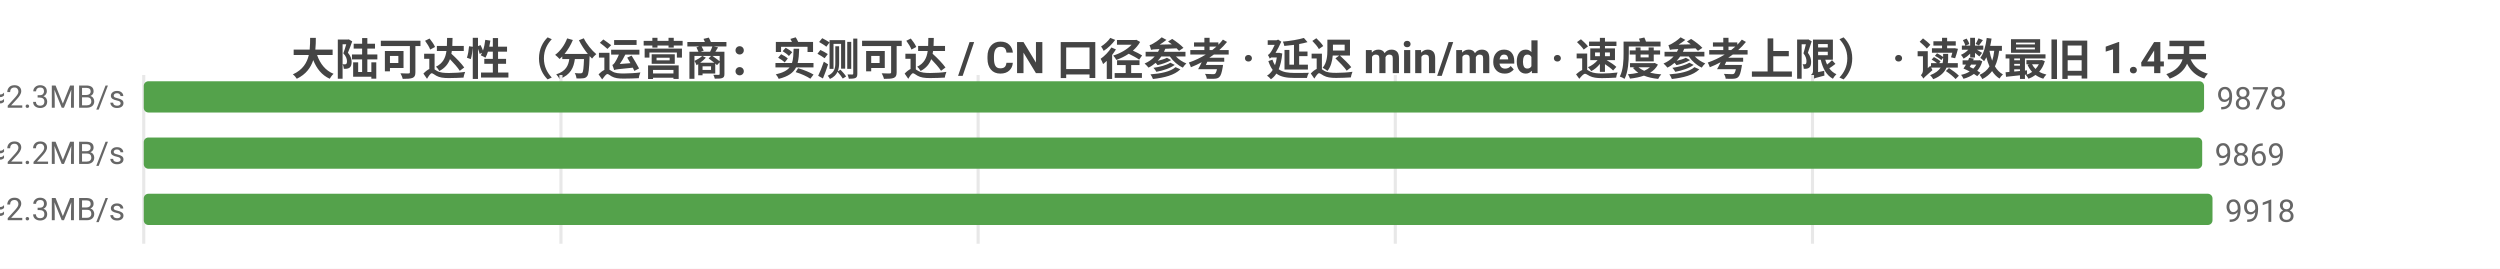
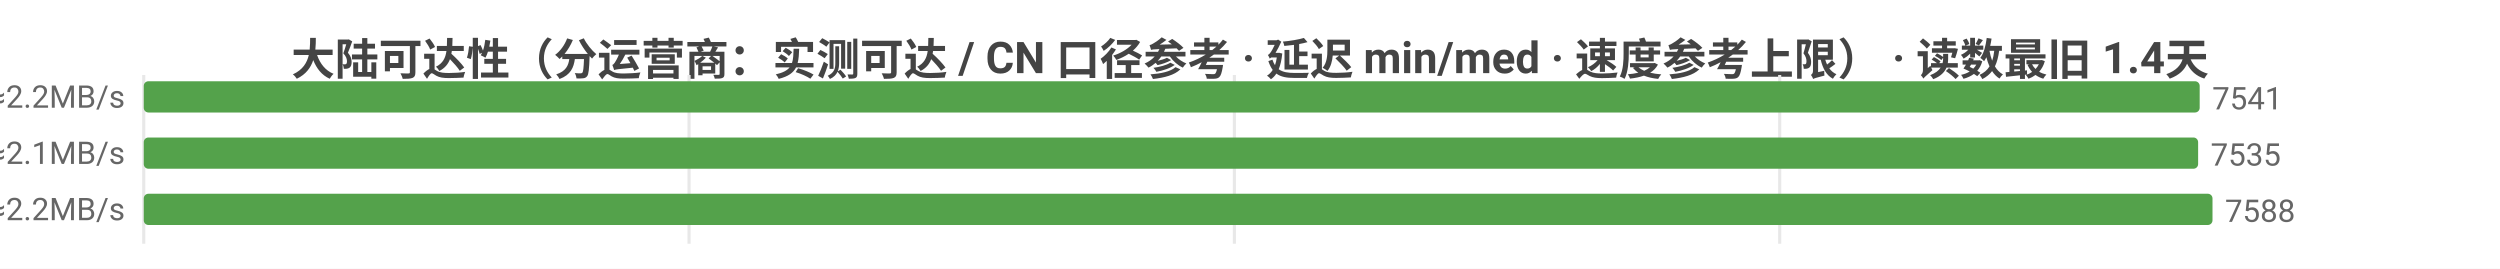
<svg xmlns="http://www.w3.org/2000/svg" width="800" height="86" viewBox="0 0 800 86">
  <rect width="800" height="86" fill="#ffffff" />
  <style>text{font-family:system-ui,-apple-system,'Segoe UI',Roboto,'PingFang SC','Microsoft YaHei','Noto Sans CJK SC',sans-serif}.g{stroke:#e8e8e8;stroke-width:1}.a{stroke:#999;stroke-width:1}.t{font-size:10px;fill:#666}.m{font-size:10px;text-anchor:middle;fill:#666}.e{font-size:10px;text-anchor:end;fill:#666}.l{font-size:11px;fill:#333}.tt{font-size:14px;font-weight:600;text-anchor:middle;fill:#444}.em{font-size:13px;text-anchor:middle;fill:#999}</style>
  <text class="tt" x="400.0" y="24">大陆可达性（分运营商：实测可达 / CN 口径参考 · 延迟 min/med · 速度参考上限） · 读数最旧 1.4天</text>
  <line class="g" x1="46" y1="24" x2="46" y2="78" />
-   <line class="g" x1="179.5" y1="24" x2="179.5" y2="78" />
-   <line class="g" x1="313.0" y1="24" x2="313.0" y2="78" />
-   <line class="g" x1="446.5" y1="24" x2="446.5" y2="78" />
-   <line class="g" x1="580.0" y1="24" x2="580.0" y2="78" />
-   <text class="e" x="40" y="35">中国电信  实测可达 9878/10496 · CN口径 11276  min4/med211ms  ≈2.3MB/s</text>
-   <rect x="46" y="26" width="659.3" height="10" fill="#54a24b" rx="1.5" />
-   <text class="t" x="709.3" y="35">9878</text>
-   <text class="e" x="40" y="53">中国联通  实测可达 9869/10646 · CN口径 11276  min5/med223ms  ≈2.2MB/s</text>
-   <rect x="46" y="44" width="658.7" height="10" fill="#54a24b" rx="1.5" />
-   <text class="t" x="708.7" y="53">9869</text>
-   <text class="e" x="40" y="71">中国移动  实测可达 9918/10901 · CN口径 11276  min4/med212ms  ≈2.3MB/s</text>
+   <line class="g" x1="220.5" y1="24" x2="220.5" y2="78" />
+   <line class="g" x1="395.0" y1="24" x2="395.0" y2="78" />
+   <line class="g" x1="569.5" y1="24" x2="569.5" y2="78" />
+   <text class="e" x="40" y="35">中国电信  实测可达 7541/8044 · CN口径 8863  min6/med221ms  ≈2.2MB/s</text>
+   <rect x="46" y="26" width="657.9" height="10" fill="#54a24b" rx="1.5" />
+   <text class="t" x="707.9" y="35">7541</text>
+   <text class="e" x="40" y="53">中国联通  实测可达 7535/8214 · CN口径 8863  min5/med230ms  ≈2.1MB/s</text>
+   <rect x="46" y="44" width="657.4" height="10" fill="#54a24b" rx="1.5" />
+   <text class="t" x="707.4" y="53">7535</text>
+   <text class="e" x="40" y="71">中国移动  实测可达 7588/8460 · CN口径 8863  min4/med221ms  ≈2.2MB/s</text>
  <rect x="46" y="62" width="662" height="10" fill="#54a24b" rx="1.5" />
-   <text class="t" x="712" y="71">9918</text>
+   <text class="t" x="712" y="71">7588</text>
</svg>
